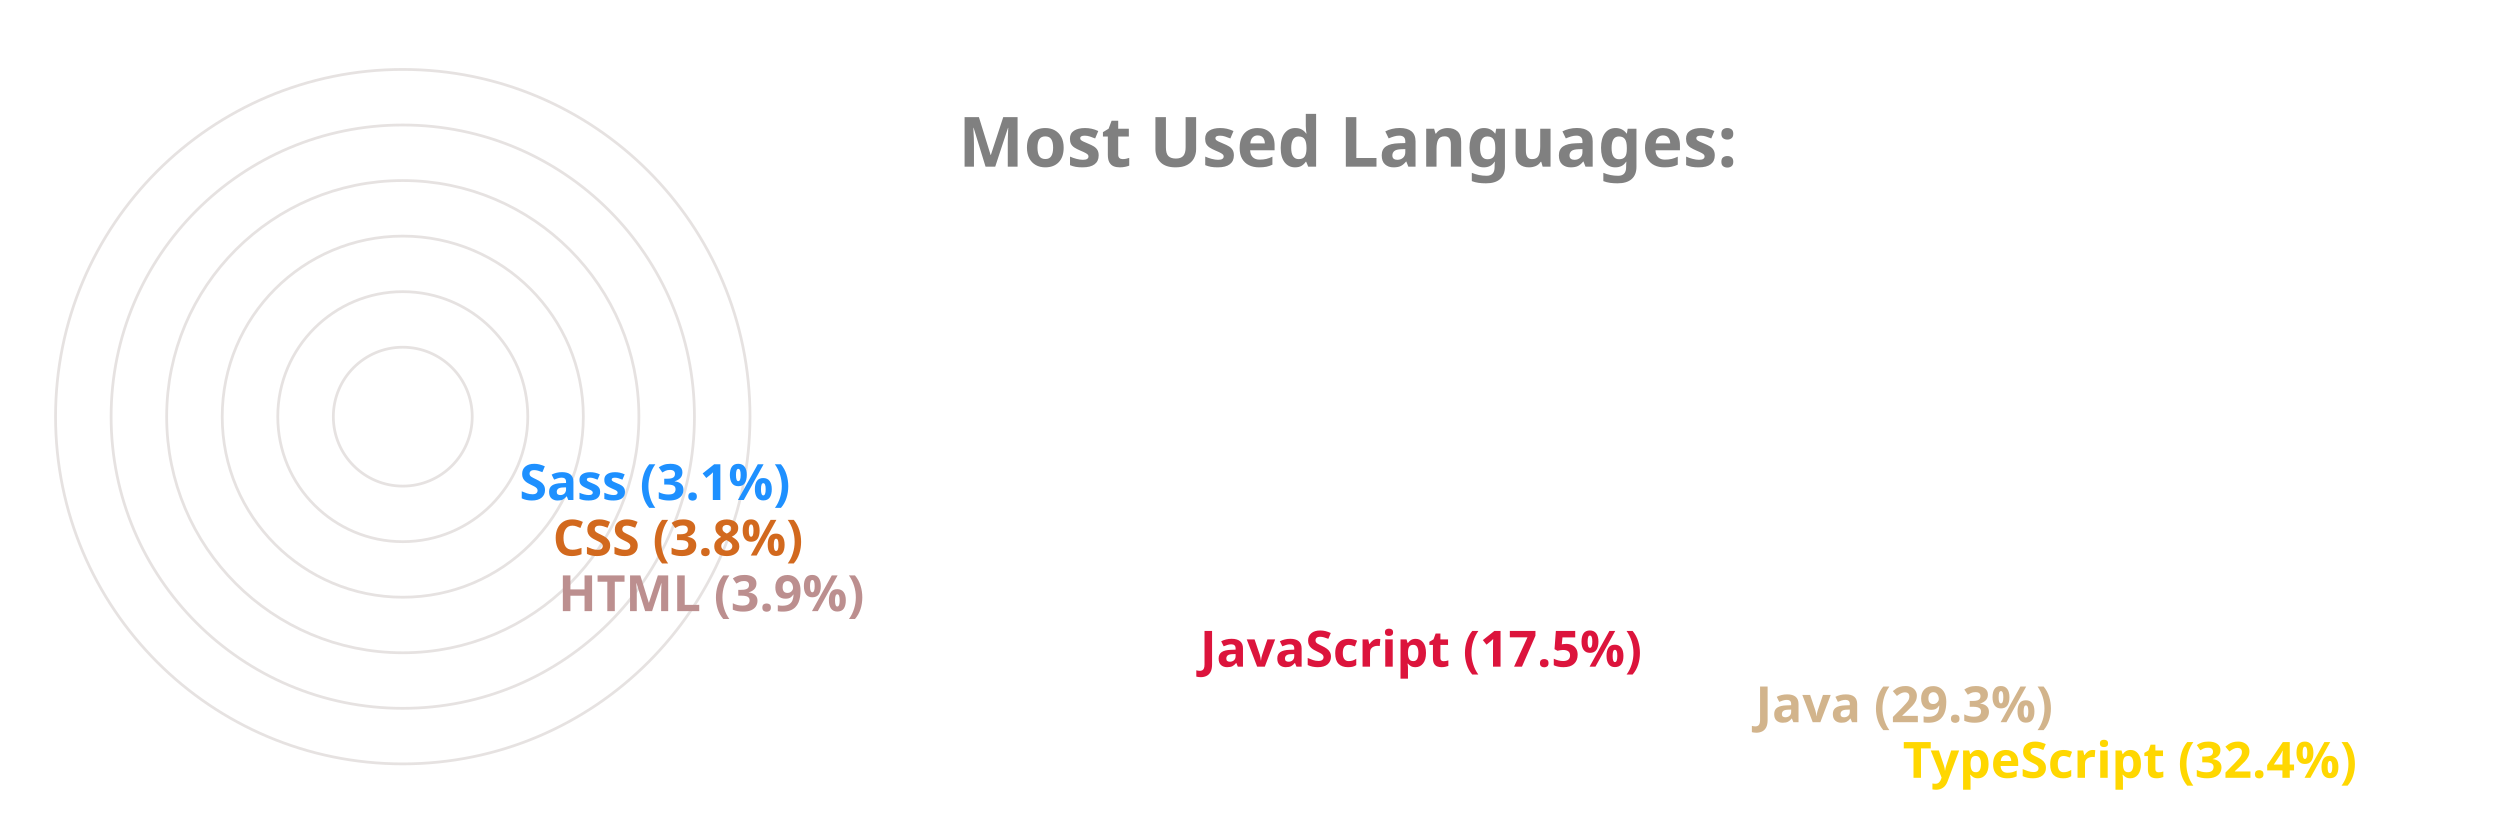
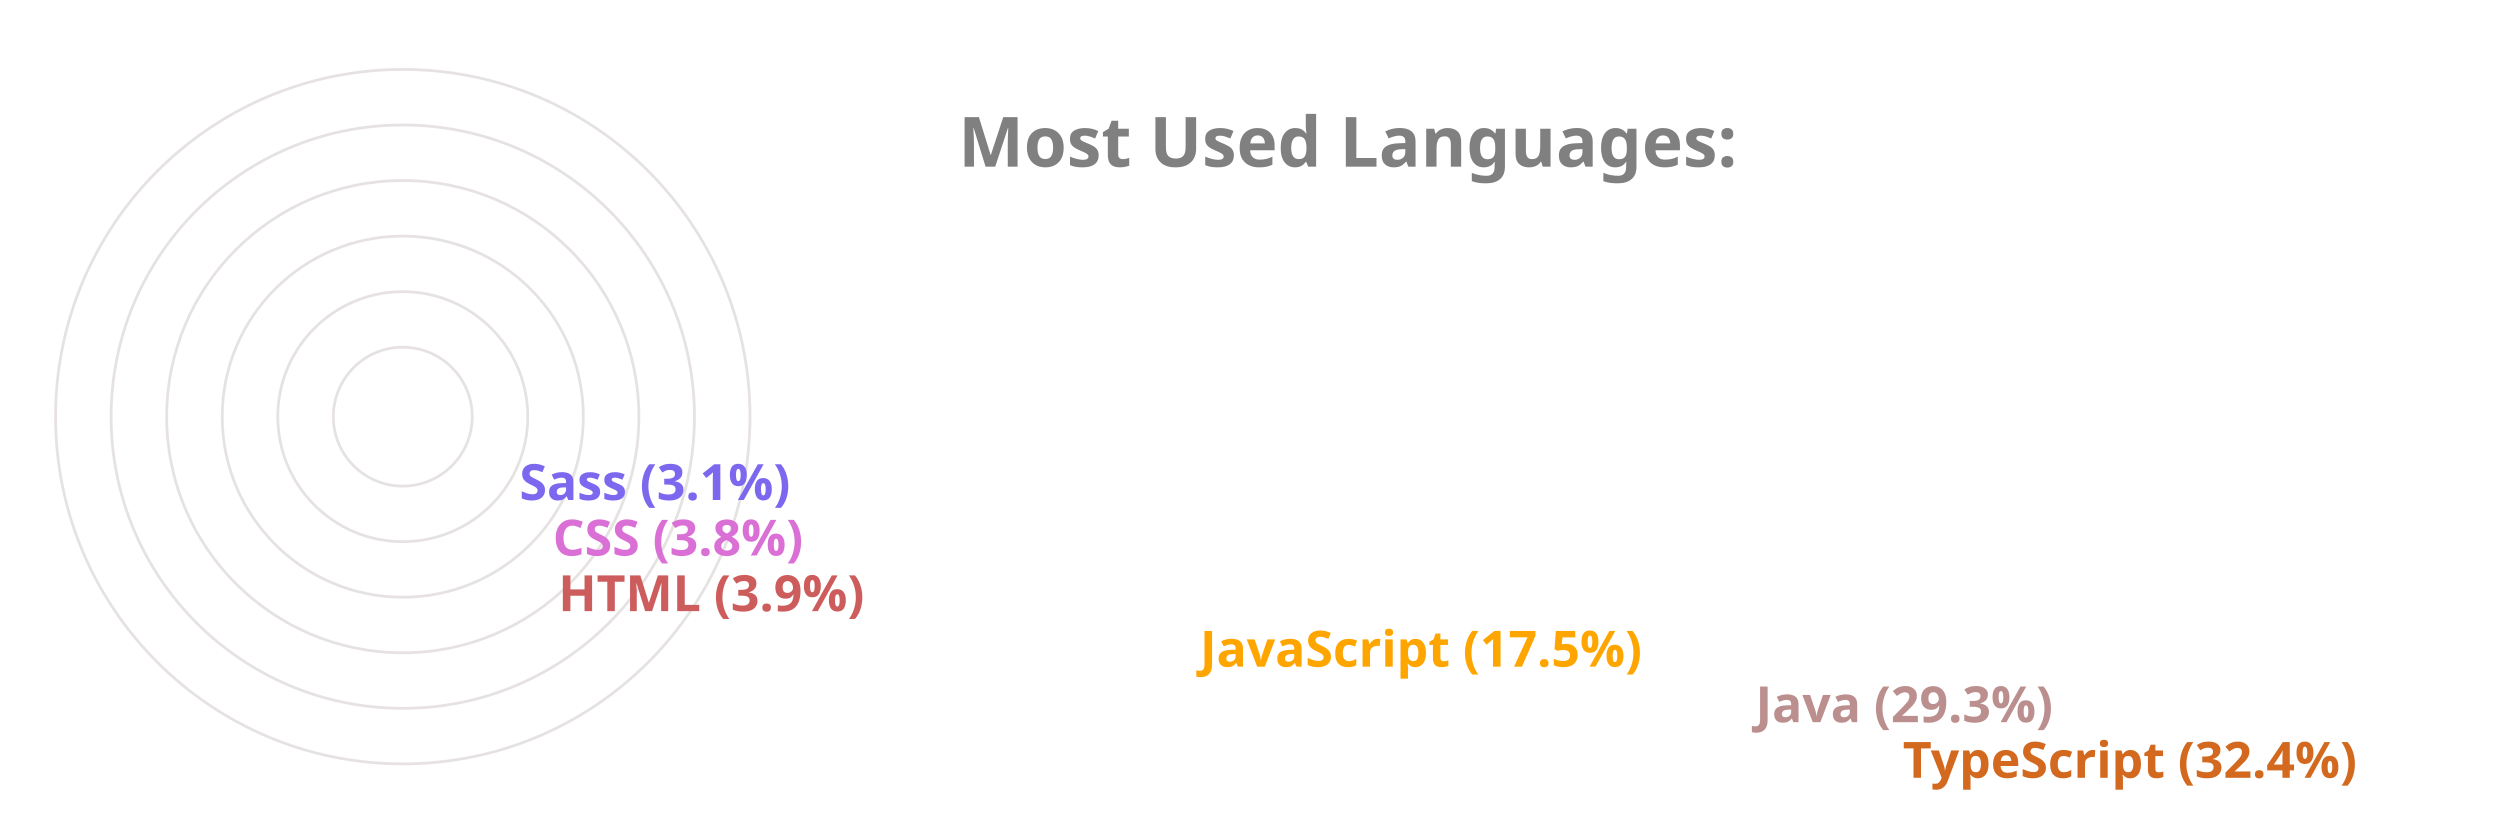
<svg xmlns="http://www.w3.org/2000/svg" viewBox="0 0 650 300" height="200px" width="600px">
  <style>
		.label {
			font: bold 25px sans-serif;
			color: #404040;
			-webkit-text-stroke: 1px white;
	  	}
		.name {
			font: bold 18px sans-serif;
			color: #404040;
	  	}

		.line {
			stroke-dasharray: 1000;
			stroke-dashoffset: 1000;
			animation: dash 3.5s ease-in-out forwards;	
			animation-iteration-count: infinite;
			animation-direction: alternate-reverse;
		}

		.path {
			stroke-dasharray: 1000;
			stroke-dashoffset: 1000;
			animation: dash 3.5s ease-in-out forwards;	
			animation-iteration-count: infinite;
			animation-direction: alternate-reverse;
		}
		  
		@keyframes dash {
			to {
				stroke-dashoffset: 0;
			}
		}

	</style>
  <g stroke="#E6E2E1" fill="none" stroke-width="1">
    <circle cx="20" cy="150" r="125" />
    <circle cx="20" cy="150" r="105" />
    <circle cx="20" cy="150" r="85" />
    <circle cx="20" cy="150" r="65" />
    <circle cx="20" cy="150" r="45" />
    <circle cx="20" cy="150" r="25" />
  </g>
  <g fill="none" stroke-width="20" class="line">
-     <line x2="550" y2="275" x1="20" y1="275" stroke="Gold" />
-     <line x2="497" y2="255" x1="20" y1="255" stroke="Tan" />
-     <line x2="297" y2="235" x1="20" y1="235" stroke="Crimson" />
-     <line x2="66" y2="215" x1="20" y1="215" stroke="RosyBrown" />
-     <line x2="64" y2="195" x1="20" y1="195" stroke="Chocolate" />
-     <line x2="52" y2="175" x1="20" y1="175" stroke="DodgerBlue" />
+     <line x2="550" y2="275" x1="20" y1="275" stroke="Chocolate" />
+     <line x2="497" y2="255" x1="20" y1="255" stroke="RosyBrown" />
+     <line x2="297" y2="235" x1="20" y1="235" stroke="Orange" />
+     <line x2="66" y2="215" x1="20" y1="215" stroke="IndianRed" />
+     <line x2="64" y2="195" x1="20" y1="195" stroke="Orchid" />
+     <line x2="52" y2="175" x1="20" y1="175" stroke="MediumSlateBlue" />
  </g>
  <g fill="none" stroke-width="20" stroke-linecap="round" class="path">
-     <path d="M 20 275 A 125 125 45 0 1 -86 83" stroke="Gold" />
-     <path d="M 20 255 A 105 105 45 0 1 -71 99" stroke="Tan" />
-     <path d="M 20 235 A 85 85 45 0 1 -60 123" stroke="Crimson" />
-     <path d="M 20 215 A 65 65 45 0 1 -44 145" stroke="RosyBrown" />
-     <path d="M 20 195 A 45 45 45 0 1 -24 146" stroke="Chocolate" />
-     <path d="M 20 175 A 25 25 45 0 1 -4 148" stroke="DodgerBlue" />
+     <path d="M 20 275 A 125 125 45 0 1 -86 83" stroke="Chocolate" />
+     <path d="M 20 255 A 105 105 45 0 1 -71 99" stroke="RosyBrown" />
+     <path d="M 20 235 A 85 85 45 0 1 -60 123" stroke="Orange" />
+     <path d="M 20 215 A 65 65 45 0 1 -44 145" stroke="IndianRed" />
+     <path d="M 20 195 A 45 45 45 0 1 -24 146" stroke="Orchid" />
+     <path d="M 20 175 A 25 25 45 0 1 -4 148" stroke="MediumSlateBlue" />
  </g>
  <g class="name">
-     <text x="560" y="280" fill="Gold">TypeScript (32.4%)</text>
-     <text x="507" y="260" fill="Tan">Java (29.3%)</text>
-     <text x="307" y="240" fill="Crimson">JavaScript (17.5%)</text>
-     <text x="76" y="220" fill="RosyBrown">HTML (3.9%)</text>
-     <text x="74" y="200" fill="Chocolate">CSS (3.8%)</text>
-     <text x="62" y="180" fill="DodgerBlue">Sass (3.1%)</text>
+     <text x="560" y="280" fill="Chocolate">TypeScript (32.4%)</text>
+     <text x="507" y="260" fill="RosyBrown">Java (29.3%)</text>
+     <text x="307" y="240" fill="Orange">JavaScript (17.5%)</text>
+     <text x="76" y="220" fill="IndianRed">HTML (3.9%)</text>
+     <text x="74" y="200" fill="Orchid">CSS (3.8%)</text>
+     <text x="62" y="180" fill="MediumSlateBlue">Sass (3.1%)</text>
  </g>
  <g class="label">
    <text x="220" y="60" fill="grey">Most Used Languages:</text>
  </g>
</svg>
